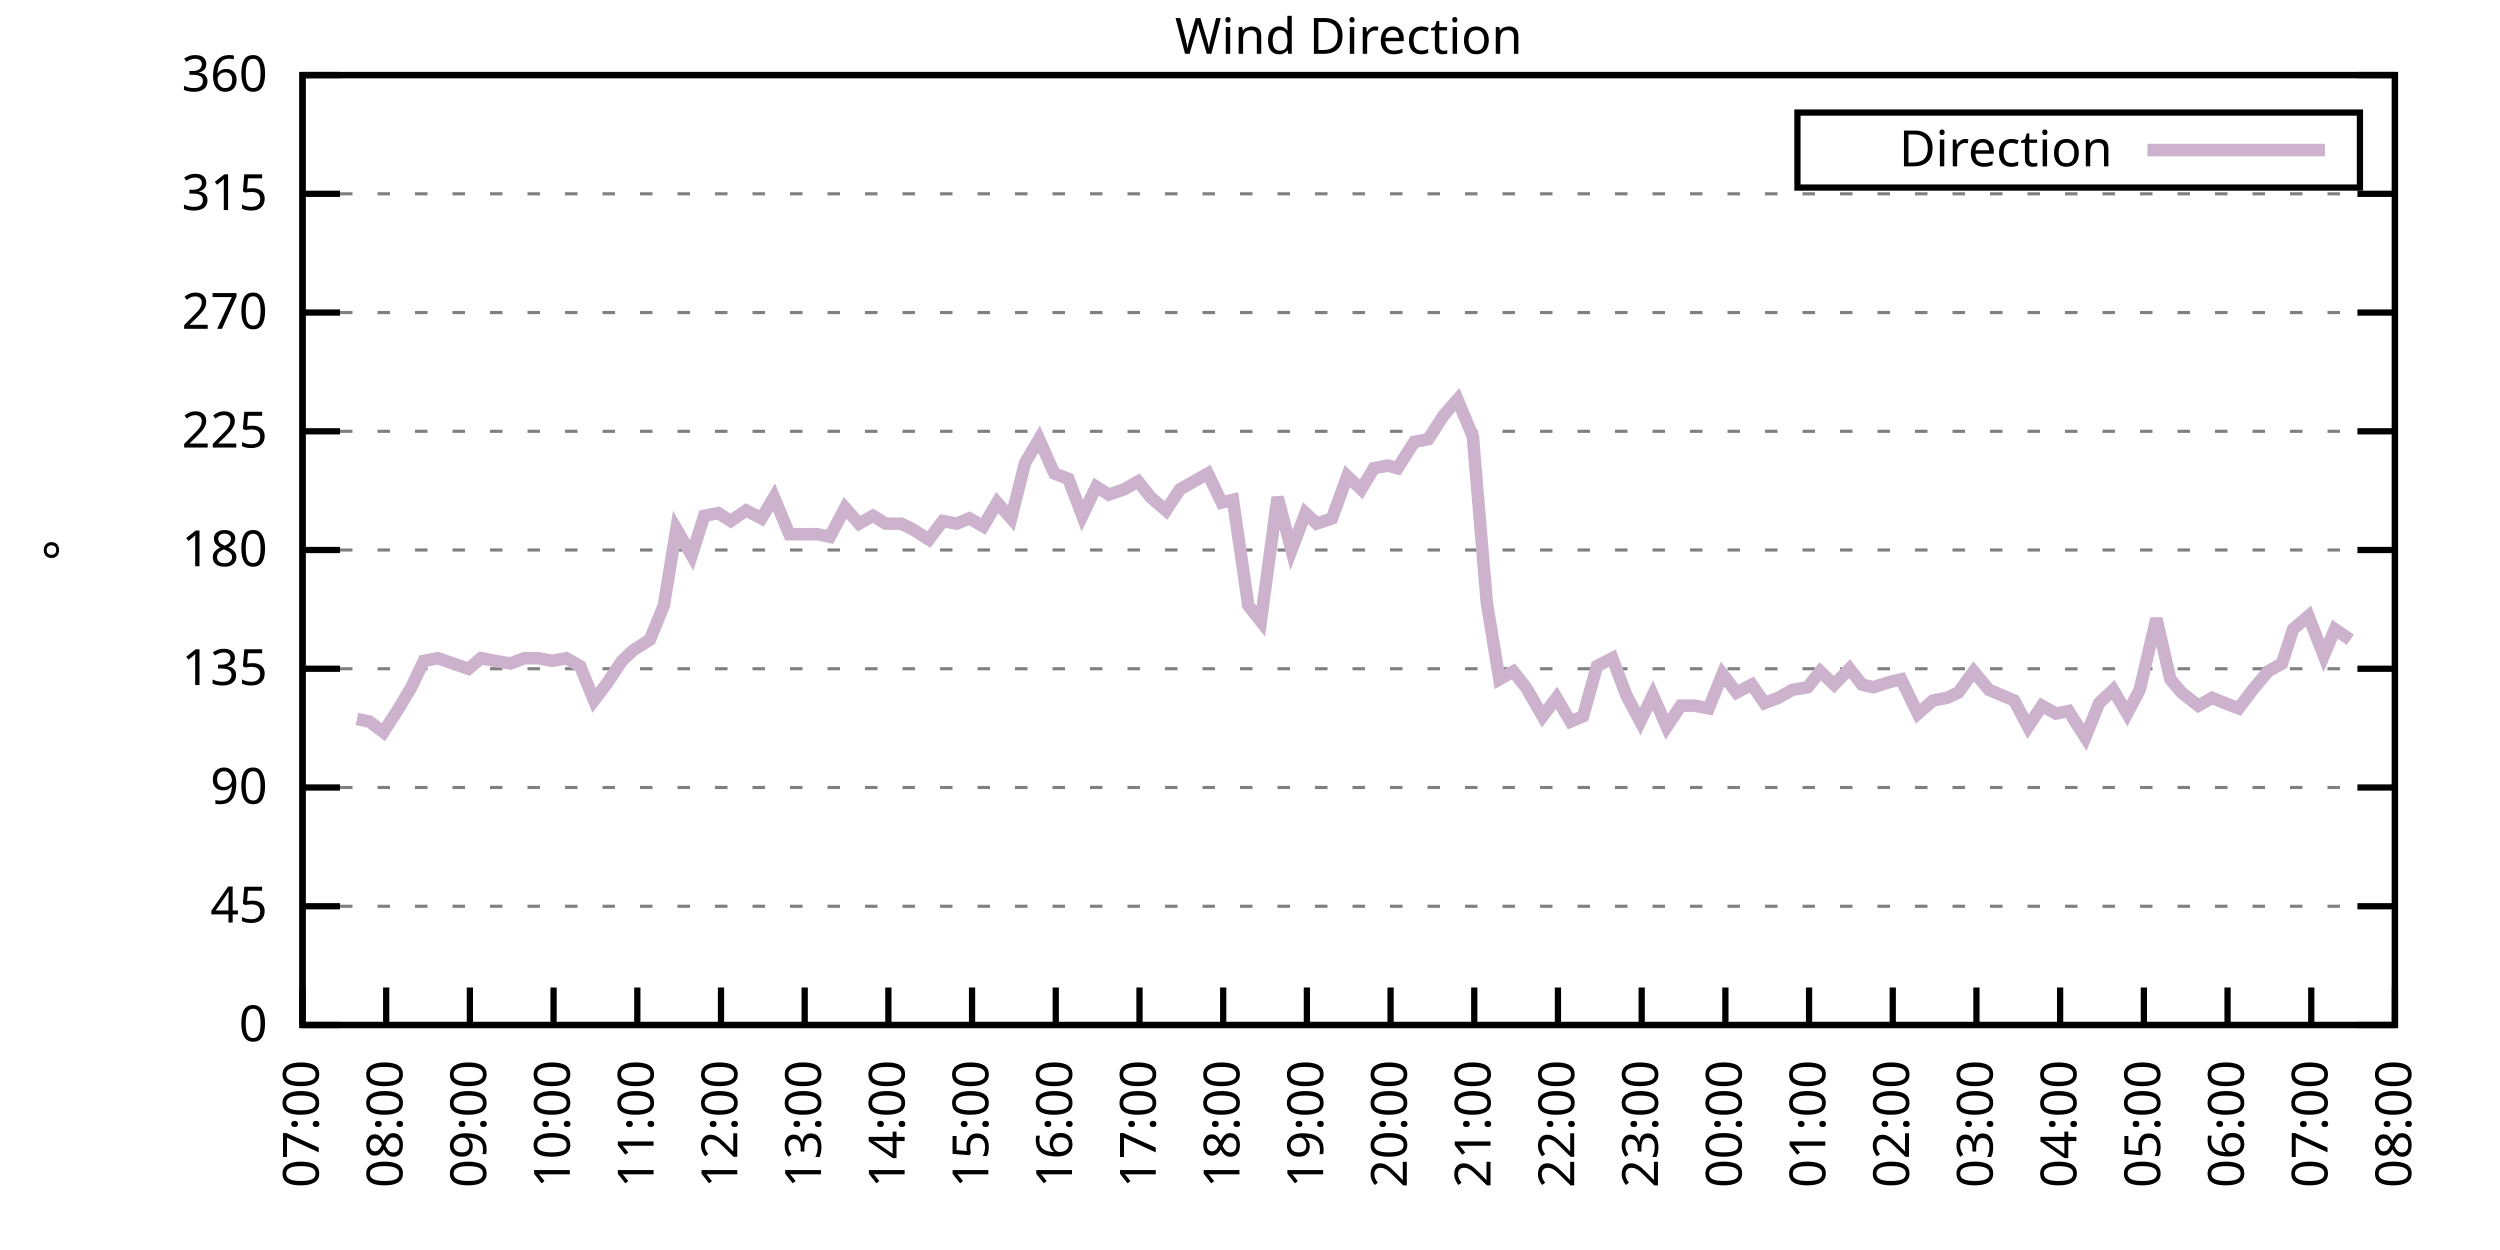
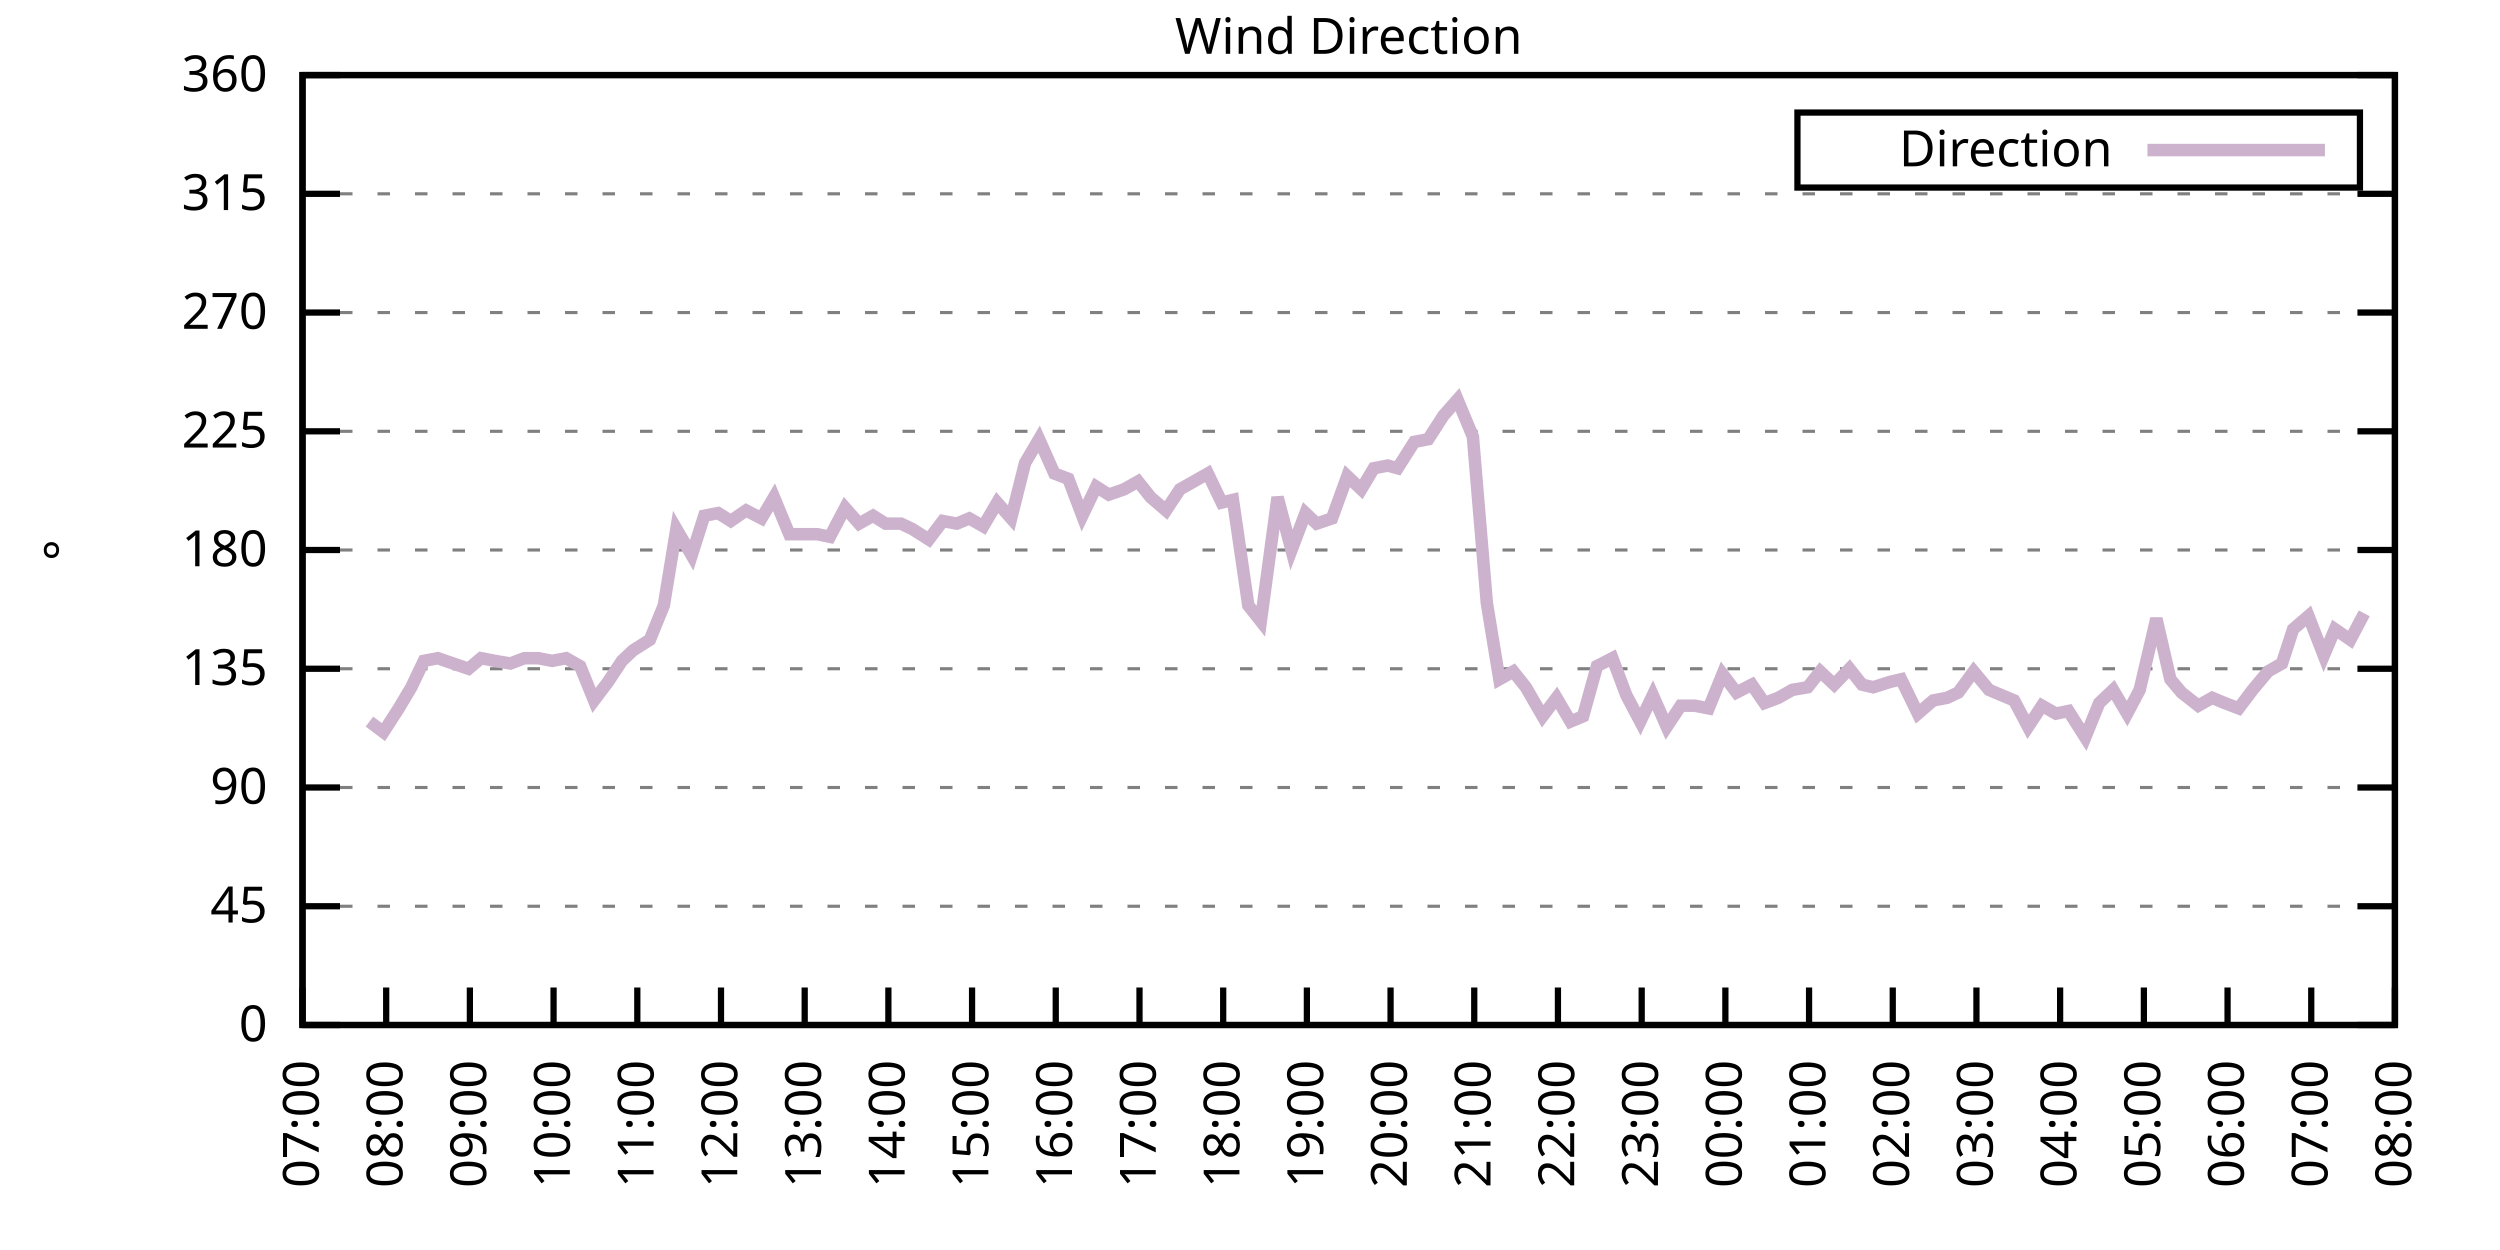
<svg xmlns="http://www.w3.org/2000/svg" xmlns:xlink="http://www.w3.org/1999/xlink" width="400" height="200" viewBox="0 0 400 200">
  <g id="gnuplot_canvas">
    <rect x="0" y="0" width="400" height="200" fill="none" />
    <defs>
      <circle id="gpDot" r="0.5" stroke-width="0.5" stroke="currentColor" />
      <path id="gpPt0" stroke-width="0.333" stroke="currentColor" d="M-1,0 h2 M0,-1 v2" />
      <path id="gpPt1" stroke-width="0.333" stroke="currentColor" d="M-1,-1 L1,1 M1,-1 L-1,1" />
      <path id="gpPt2" stroke-width="0.333" stroke="currentColor" d="M-1,0 L1,0 M0,-1 L0,1 M-1,-1 L1,1 M-1,1 L1,-1" />
      <rect id="gpPt3" stroke-width="0.333" stroke="currentColor" x="-1" y="-1" width="2" height="2" />
      <rect id="gpPt4" stroke-width="0.333" stroke="currentColor" fill="currentColor" x="-1" y="-1" width="2" height="2" />
      <circle id="gpPt5" stroke-width="0.333" stroke="currentColor" cx="0" cy="0" r="1" />
      <use xlink:href="#gpPt5" id="gpPt6" fill="currentColor" stroke="none" />
      <path id="gpPt7" stroke-width="0.333" stroke="currentColor" d="M0,-1.33 L-1.33,0.67 L1.33,0.67 z" />
      <use xlink:href="#gpPt7" id="gpPt8" fill="currentColor" stroke="none" />
      <use xlink:href="#gpPt7" id="gpPt9" stroke="currentColor" transform="rotate(180)" />
      <use xlink:href="#gpPt9" id="gpPt10" fill="currentColor" stroke="none" />
      <use xlink:href="#gpPt3" id="gpPt11" stroke="currentColor" transform="rotate(45)" />
      <use xlink:href="#gpPt11" id="gpPt12" fill="currentColor" stroke="none" />
      <path id="gpPt13" stroke-width="0.333" stroke="currentColor" d="M0,1.330 L1.265,0.411 L0.782,-1.067 L-0.782,-1.076 L-1.265,0.411 z" />
      <use xlink:href="#gpPt13" id="gpPt14" fill="currentColor" stroke="none" />
      <filter id="textbox" filterUnits="objectBoundingBox" x="0" y="0" height="1" width="1">
        <feFlood flood-color="white" flood-opacity="1" result="bgnd" />
        <feComposite in="SourceGraphic" in2="bgnd" operator="atop" />
      </filter>
      <filter id="greybox" filterUnits="objectBoundingBox" x="0" y="0" height="1" width="1">
        <feFlood flood-color="lightgrey" flood-opacity="1" result="grey" />
        <feComposite in="SourceGraphic" in2="grey" operator="atop" />
      </filter>
    </defs>
    <g fill="none" color="white" stroke="currentColor" stroke-width="1.00" stroke-linecap="butt" stroke-linejoin="miter">
</g>
    <g fill="none" color="black" stroke="currentColor" stroke-width="1.00" stroke-linecap="butt" stroke-linejoin="miter">
      <g stroke="none" shape-rendering="crispEdges">
        <polygon fill="rgb(255, 255, 255)" points="48.40,164.00 383.18,164.00 383.18,12.02 48.40,12.02 " />
      </g>
    </g>
    <g fill="none" color="black" stroke="currentColor" stroke-width="1.00" stroke-linecap="butt" stroke-linejoin="miter">
</g>
    <g fill="none" color="black" stroke="black" stroke-width="0.50" stroke-linecap="butt" stroke-linejoin="miter">
</g>
    <g fill="none" color="gray" stroke="currentColor" stroke-width="0.50" stroke-linecap="butt" stroke-linejoin="miter">
      <path stroke="gray" stroke-dasharray="2,4" class="gridline" d="M48.40,164.00 L383.19,164.00  " />
    </g>
    <g fill="none" color="gray" stroke="gray" stroke-width="1.00" stroke-linecap="butt" stroke-linejoin="miter">
</g>
    <g fill="none" color="black" stroke="currentColor" stroke-width="1.00" stroke-linecap="butt" stroke-linejoin="miter">
      <path stroke="black" d="M48.40,164.00 L54.40,164.00 M383.19,164.00 L377.19,164.00  " />
      <g transform="translate(42.80,166.60)" stroke="none" fill="black" font-family="Sans" font-size="8.00" text-anchor="end">
        <text>
          <tspan font-family="Sans"> 0</tspan>
        </text>
      </g>
    </g>
    <g fill="none" color="black" stroke="currentColor" stroke-width="1.00" stroke-linecap="butt" stroke-linejoin="miter">
</g>
    <g fill="none" color="black" stroke="black" stroke-width="0.50" stroke-linecap="butt" stroke-linejoin="miter">
</g>
    <g fill="none" color="gray" stroke="currentColor" stroke-width="0.50" stroke-linecap="butt" stroke-linejoin="miter">
      <path stroke="gray" stroke-dasharray="2,4" class="gridline" d="M48.40,145.00 L383.19,145.00  " />
    </g>
    <g fill="none" color="gray" stroke="gray" stroke-width="1.00" stroke-linecap="butt" stroke-linejoin="miter">
</g>
    <g fill="none" color="black" stroke="currentColor" stroke-width="1.00" stroke-linecap="butt" stroke-linejoin="miter">
      <path stroke="black" d="M48.40,145.00 L54.40,145.00 M383.19,145.00 L377.19,145.00  " />
      <g transform="translate(42.80,147.60)" stroke="none" fill="black" font-family="Sans" font-size="8.00" text-anchor="end">
        <text>
          <tspan font-family="Sans"> 45</tspan>
        </text>
      </g>
    </g>
    <g fill="none" color="black" stroke="currentColor" stroke-width="1.00" stroke-linecap="butt" stroke-linejoin="miter">
</g>
    <g fill="none" color="black" stroke="black" stroke-width="0.50" stroke-linecap="butt" stroke-linejoin="miter">
</g>
    <g fill="none" color="gray" stroke="currentColor" stroke-width="0.50" stroke-linecap="butt" stroke-linejoin="miter">
      <path stroke="gray" stroke-dasharray="2,4" class="gridline" d="M48.40,126.00 L383.19,126.00  " />
    </g>
    <g fill="none" color="gray" stroke="gray" stroke-width="1.00" stroke-linecap="butt" stroke-linejoin="miter">
</g>
    <g fill="none" color="black" stroke="currentColor" stroke-width="1.00" stroke-linecap="butt" stroke-linejoin="miter">
      <path stroke="black" d="M48.40,126.00 L54.40,126.00 M383.19,126.00 L377.19,126.00  " />
      <g transform="translate(42.80,128.60)" stroke="none" fill="black" font-family="Sans" font-size="8.00" text-anchor="end">
        <text>
          <tspan font-family="Sans"> 90</tspan>
        </text>
      </g>
    </g>
    <g fill="none" color="black" stroke="currentColor" stroke-width="1.00" stroke-linecap="butt" stroke-linejoin="miter">
</g>
    <g fill="none" color="black" stroke="black" stroke-width="0.50" stroke-linecap="butt" stroke-linejoin="miter">
</g>
    <g fill="none" color="gray" stroke="currentColor" stroke-width="0.50" stroke-linecap="butt" stroke-linejoin="miter">
      <path stroke="gray" stroke-dasharray="2,4" class="gridline" d="M48.40,107.00 L383.19,107.00  " />
    </g>
    <g fill="none" color="gray" stroke="gray" stroke-width="1.00" stroke-linecap="butt" stroke-linejoin="miter">
</g>
    <g fill="none" color="black" stroke="currentColor" stroke-width="1.00" stroke-linecap="butt" stroke-linejoin="miter">
      <path stroke="black" d="M48.40,107.00 L54.40,107.00 M383.19,107.00 L377.19,107.00  " />
      <g transform="translate(42.80,109.60)" stroke="none" fill="black" font-family="Sans" font-size="8.00" text-anchor="end">
        <text>
          <tspan font-family="Sans"> 135</tspan>
        </text>
      </g>
    </g>
    <g fill="none" color="black" stroke="currentColor" stroke-width="1.00" stroke-linecap="butt" stroke-linejoin="miter">
</g>
    <g fill="none" color="black" stroke="black" stroke-width="0.50" stroke-linecap="butt" stroke-linejoin="miter">
</g>
    <g fill="none" color="gray" stroke="currentColor" stroke-width="0.50" stroke-linecap="butt" stroke-linejoin="miter">
      <path stroke="gray" stroke-dasharray="2,4" class="gridline" d="M48.40,88.00 L383.19,88.00  " />
    </g>
    <g fill="none" color="gray" stroke="gray" stroke-width="1.00" stroke-linecap="butt" stroke-linejoin="miter">
</g>
    <g fill="none" color="black" stroke="currentColor" stroke-width="1.00" stroke-linecap="butt" stroke-linejoin="miter">
      <path stroke="black" d="M48.40,88.00 L54.40,88.00 M383.19,88.00 L377.19,88.00  " />
      <g transform="translate(42.80,90.60)" stroke="none" fill="black" font-family="Sans" font-size="8.00" text-anchor="end">
        <text>
          <tspan font-family="Sans"> 180</tspan>
        </text>
      </g>
    </g>
    <g fill="none" color="black" stroke="currentColor" stroke-width="1.00" stroke-linecap="butt" stroke-linejoin="miter">
</g>
    <g fill="none" color="black" stroke="black" stroke-width="0.50" stroke-linecap="butt" stroke-linejoin="miter">
</g>
    <g fill="none" color="gray" stroke="currentColor" stroke-width="0.50" stroke-linecap="butt" stroke-linejoin="miter">
      <path stroke="gray" stroke-dasharray="2,4" class="gridline" d="M48.40,69.01 L383.19,69.01  " />
    </g>
    <g fill="none" color="gray" stroke="gray" stroke-width="1.00" stroke-linecap="butt" stroke-linejoin="miter">
</g>
    <g fill="none" color="black" stroke="currentColor" stroke-width="1.00" stroke-linecap="butt" stroke-linejoin="miter">
      <path stroke="black" d="M48.40,69.01 L54.40,69.01 M383.19,69.01 L377.19,69.01  " />
      <g transform="translate(42.80,71.61)" stroke="none" fill="black" font-family="Sans" font-size="8.00" text-anchor="end">
        <text>
          <tspan font-family="Sans"> 225</tspan>
        </text>
      </g>
    </g>
    <g fill="none" color="black" stroke="currentColor" stroke-width="1.00" stroke-linecap="butt" stroke-linejoin="miter">
</g>
    <g fill="none" color="black" stroke="black" stroke-width="0.50" stroke-linecap="butt" stroke-linejoin="miter">
</g>
    <g fill="none" color="gray" stroke="currentColor" stroke-width="0.50" stroke-linecap="butt" stroke-linejoin="miter">
      <path stroke="gray" stroke-dasharray="2,4" class="gridline" d="M48.40,50.01 L383.19,50.01  " />
    </g>
    <g fill="none" color="gray" stroke="gray" stroke-width="1.00" stroke-linecap="butt" stroke-linejoin="miter">
</g>
    <g fill="none" color="black" stroke="currentColor" stroke-width="1.00" stroke-linecap="butt" stroke-linejoin="miter">
      <path stroke="black" d="M48.40,50.01 L54.40,50.01 M383.19,50.01 L377.19,50.01  " />
      <g transform="translate(42.80,52.61)" stroke="none" fill="black" font-family="Sans" font-size="8.00" text-anchor="end">
        <text>
          <tspan font-family="Sans"> 270</tspan>
        </text>
      </g>
    </g>
    <g fill="none" color="black" stroke="currentColor" stroke-width="1.00" stroke-linecap="butt" stroke-linejoin="miter">
</g>
    <g fill="none" color="black" stroke="black" stroke-width="0.50" stroke-linecap="butt" stroke-linejoin="miter">
</g>
    <g fill="none" color="gray" stroke="currentColor" stroke-width="0.50" stroke-linecap="butt" stroke-linejoin="miter">
      <path stroke="gray" stroke-dasharray="2,4" class="gridline" d="M48.40,31.01 L383.19,31.01  " />
    </g>
    <g fill="none" color="gray" stroke="gray" stroke-width="1.00" stroke-linecap="butt" stroke-linejoin="miter">
</g>
    <g fill="none" color="black" stroke="currentColor" stroke-width="1.00" stroke-linecap="butt" stroke-linejoin="miter">
      <path stroke="black" d="M48.40,31.01 L54.40,31.01 M383.19,31.01 L377.19,31.01  " />
      <g transform="translate(42.80,33.61)" stroke="none" fill="black" font-family="Sans" font-size="8.00" text-anchor="end">
        <text>
          <tspan font-family="Sans"> 315</tspan>
        </text>
      </g>
    </g>
    <g fill="none" color="black" stroke="currentColor" stroke-width="1.00" stroke-linecap="butt" stroke-linejoin="miter">
</g>
    <g fill="none" color="black" stroke="black" stroke-width="0.50" stroke-linecap="butt" stroke-linejoin="miter">
</g>
    <g fill="none" color="gray" stroke="currentColor" stroke-width="0.50" stroke-linecap="butt" stroke-linejoin="miter">
      <path stroke="gray" stroke-dasharray="2,4" class="gridline" d="M48.40,12.01 L383.19,12.01  " />
    </g>
    <g fill="none" color="gray" stroke="gray" stroke-width="1.00" stroke-linecap="butt" stroke-linejoin="miter">
</g>
    <g fill="none" color="black" stroke="currentColor" stroke-width="1.00" stroke-linecap="butt" stroke-linejoin="miter">
      <path stroke="black" d="M48.40,12.01 L54.40,12.01 M383.19,12.01 L377.19,12.01  " />
      <g transform="translate(42.80,14.61)" stroke="none" fill="black" font-family="Sans" font-size="8.00" text-anchor="end">
        <text>
          <tspan font-family="Sans"> 360</tspan>
        </text>
      </g>
    </g>
    <g fill="none" color="black" stroke="currentColor" stroke-width="1.00" stroke-linecap="butt" stroke-linejoin="miter">
      <path stroke="black" d="M48.40,164.00 L48.40,158.00  " />
      <g transform="translate(51.00,169.60) rotate(270.00)" stroke="none" fill="black" font-family="Sans" font-size="8.00" text-anchor="end">
        <text>
          <tspan font-family="Sans">07:00</tspan>
        </text>
      </g>
    </g>
    <g fill="none" color="black" stroke="currentColor" stroke-width="1.00" stroke-linecap="butt" stroke-linejoin="miter">
      <path stroke="black" d="M61.79,164.00 L61.79,158.00  " />
      <g transform="translate(64.39,169.60) rotate(270.00)" stroke="none" fill="black" font-family="Sans" font-size="8.00" text-anchor="end">
        <text>
          <tspan font-family="Sans">08:00</tspan>
        </text>
      </g>
    </g>
    <g fill="none" color="black" stroke="currentColor" stroke-width="1.00" stroke-linecap="butt" stroke-linejoin="miter">
      <path stroke="black" d="M75.18,164.00 L75.18,158.00  " />
      <g transform="translate(77.78,169.60) rotate(270.00)" stroke="none" fill="black" font-family="Sans" font-size="8.00" text-anchor="end">
        <text>
          <tspan font-family="Sans">09:00</tspan>
        </text>
      </g>
    </g>
    <g fill="none" color="black" stroke="currentColor" stroke-width="1.00" stroke-linecap="butt" stroke-linejoin="miter">
      <path stroke="black" d="M88.57,164.00 L88.57,158.00  " />
      <g transform="translate(91.17,169.60) rotate(270.00)" stroke="none" fill="black" font-family="Sans" font-size="8.00" text-anchor="end">
        <text>
          <tspan font-family="Sans">10:00</tspan>
        </text>
      </g>
    </g>
    <g fill="none" color="black" stroke="currentColor" stroke-width="1.00" stroke-linecap="butt" stroke-linejoin="miter">
      <path stroke="black" d="M101.97,164.00 L101.97,158.00  " />
      <g transform="translate(104.57,169.60) rotate(270.00)" stroke="none" fill="black" font-family="Sans" font-size="8.00" text-anchor="end">
        <text>
          <tspan font-family="Sans">11:00</tspan>
        </text>
      </g>
    </g>
    <g fill="none" color="black" stroke="currentColor" stroke-width="1.00" stroke-linecap="butt" stroke-linejoin="miter">
      <path stroke="black" d="M115.36,164.00 L115.36,158.00  " />
      <g transform="translate(117.96,169.60) rotate(270.00)" stroke="none" fill="black" font-family="Sans" font-size="8.00" text-anchor="end">
        <text>
          <tspan font-family="Sans">12:00</tspan>
        </text>
      </g>
    </g>
    <g fill="none" color="black" stroke="currentColor" stroke-width="1.00" stroke-linecap="butt" stroke-linejoin="miter">
      <path stroke="black" d="M128.75,164.00 L128.75,158.00  " />
      <g transform="translate(131.35,169.60) rotate(270.00)" stroke="none" fill="black" font-family="Sans" font-size="8.00" text-anchor="end">
        <text>
          <tspan font-family="Sans">13:00</tspan>
        </text>
      </g>
    </g>
    <g fill="none" color="black" stroke="currentColor" stroke-width="1.00" stroke-linecap="butt" stroke-linejoin="miter">
      <path stroke="black" d="M142.14,164.00 L142.14,158.00  " />
      <g transform="translate(144.74,169.60) rotate(270.00)" stroke="none" fill="black" font-family="Sans" font-size="8.00" text-anchor="end">
        <text>
          <tspan font-family="Sans">14:00</tspan>
        </text>
      </g>
    </g>
    <g fill="none" color="black" stroke="currentColor" stroke-width="1.00" stroke-linecap="butt" stroke-linejoin="miter">
      <path stroke="black" d="M155.53,164.00 L155.53,158.00  " />
      <g transform="translate(158.13,169.60) rotate(270.00)" stroke="none" fill="black" font-family="Sans" font-size="8.00" text-anchor="end">
        <text>
          <tspan font-family="Sans">15:00</tspan>
        </text>
      </g>
    </g>
    <g fill="none" color="black" stroke="currentColor" stroke-width="1.00" stroke-linecap="butt" stroke-linejoin="miter">
      <path stroke="black" d="M168.92,164.00 L168.92,158.00  " />
      <g transform="translate(171.52,169.60) rotate(270.00)" stroke="none" fill="black" font-family="Sans" font-size="8.00" text-anchor="end">
        <text>
          <tspan font-family="Sans">16:00</tspan>
        </text>
      </g>
    </g>
    <g fill="none" color="black" stroke="currentColor" stroke-width="1.00" stroke-linecap="butt" stroke-linejoin="miter">
      <path stroke="black" d="M182.32,164.00 L182.32,158.00  " />
      <g transform="translate(184.92,169.60) rotate(270.00)" stroke="none" fill="black" font-family="Sans" font-size="8.00" text-anchor="end">
        <text>
          <tspan font-family="Sans">17:00</tspan>
        </text>
      </g>
    </g>
    <g fill="none" color="black" stroke="currentColor" stroke-width="1.00" stroke-linecap="butt" stroke-linejoin="miter">
      <path stroke="black" d="M195.71,164.00 L195.71,158.00  " />
      <g transform="translate(198.31,169.60) rotate(270.00)" stroke="none" fill="black" font-family="Sans" font-size="8.00" text-anchor="end">
        <text>
          <tspan font-family="Sans">18:00</tspan>
        </text>
      </g>
    </g>
    <g fill="none" color="black" stroke="currentColor" stroke-width="1.00" stroke-linecap="butt" stroke-linejoin="miter">
      <path stroke="black" d="M209.10,164.00 L209.10,158.00  " />
      <g transform="translate(211.70,169.60) rotate(270.00)" stroke="none" fill="black" font-family="Sans" font-size="8.00" text-anchor="end">
        <text>
          <tspan font-family="Sans">19:00</tspan>
        </text>
      </g>
    </g>
    <g fill="none" color="black" stroke="currentColor" stroke-width="1.00" stroke-linecap="butt" stroke-linejoin="miter">
      <path stroke="black" d="M222.49,164.00 L222.49,158.00  " />
      <g transform="translate(225.09,169.60) rotate(270.00)" stroke="none" fill="black" font-family="Sans" font-size="8.00" text-anchor="end">
        <text>
          <tspan font-family="Sans">20:00</tspan>
        </text>
      </g>
    </g>
    <g fill="none" color="black" stroke="currentColor" stroke-width="1.00" stroke-linecap="butt" stroke-linejoin="miter">
      <path stroke="black" d="M235.88,164.00 L235.88,158.00  " />
      <g transform="translate(238.48,169.60) rotate(270.00)" stroke="none" fill="black" font-family="Sans" font-size="8.00" text-anchor="end">
        <text>
          <tspan font-family="Sans">21:00</tspan>
        </text>
      </g>
    </g>
    <g fill="none" color="black" stroke="currentColor" stroke-width="1.00" stroke-linecap="butt" stroke-linejoin="miter">
      <path stroke="black" d="M249.27,164.00 L249.27,158.00  " />
      <g transform="translate(251.87,169.60) rotate(270.00)" stroke="none" fill="black" font-family="Sans" font-size="8.00" text-anchor="end">
        <text>
          <tspan font-family="Sans">22:00</tspan>
        </text>
      </g>
    </g>
    <g fill="none" color="black" stroke="currentColor" stroke-width="1.00" stroke-linecap="butt" stroke-linejoin="miter">
      <path stroke="black" d="M262.67,164.00 L262.67,158.00  " />
      <g transform="translate(265.27,169.60) rotate(270.00)" stroke="none" fill="black" font-family="Sans" font-size="8.00" text-anchor="end">
        <text>
          <tspan font-family="Sans">23:00</tspan>
        </text>
      </g>
    </g>
    <g fill="none" color="black" stroke="currentColor" stroke-width="1.00" stroke-linecap="butt" stroke-linejoin="miter">
      <path stroke="black" d="M276.06,164.00 L276.06,158.00  " />
      <g transform="translate(278.66,169.60) rotate(270.00)" stroke="none" fill="black" font-family="Sans" font-size="8.00" text-anchor="end">
        <text>
          <tspan font-family="Sans">00:00</tspan>
        </text>
      </g>
    </g>
    <g fill="none" color="black" stroke="currentColor" stroke-width="1.00" stroke-linecap="butt" stroke-linejoin="miter">
      <path stroke="black" d="M289.45,164.00 L289.45,158.00  " />
      <g transform="translate(292.05,169.60) rotate(270.00)" stroke="none" fill="black" font-family="Sans" font-size="8.00" text-anchor="end">
        <text>
          <tspan font-family="Sans">01:00</tspan>
        </text>
      </g>
    </g>
    <g fill="none" color="black" stroke="currentColor" stroke-width="1.00" stroke-linecap="butt" stroke-linejoin="miter">
      <path stroke="black" d="M302.84,164.00 L302.84,158.00  " />
      <g transform="translate(305.44,169.60) rotate(270.00)" stroke="none" fill="black" font-family="Sans" font-size="8.00" text-anchor="end">
        <text>
          <tspan font-family="Sans">02:00</tspan>
        </text>
      </g>
    </g>
    <g fill="none" color="black" stroke="currentColor" stroke-width="1.00" stroke-linecap="butt" stroke-linejoin="miter">
      <path stroke="black" d="M316.23,164.00 L316.23,158.00  " />
      <g transform="translate(318.83,169.60) rotate(270.00)" stroke="none" fill="black" font-family="Sans" font-size="8.00" text-anchor="end">
        <text>
          <tspan font-family="Sans">03:00</tspan>
        </text>
      </g>
    </g>
    <g fill="none" color="black" stroke="currentColor" stroke-width="1.00" stroke-linecap="butt" stroke-linejoin="miter">
      <path stroke="black" d="M329.62,164.00 L329.62,158.00  " />
      <g transform="translate(332.22,169.60) rotate(270.00)" stroke="none" fill="black" font-family="Sans" font-size="8.00" text-anchor="end">
        <text>
          <tspan font-family="Sans">04:00</tspan>
        </text>
      </g>
    </g>
    <g fill="none" color="black" stroke="currentColor" stroke-width="1.00" stroke-linecap="butt" stroke-linejoin="miter">
      <path stroke="black" d="M343.02,164.00 L343.02,158.00  " />
      <g transform="translate(345.62,169.60) rotate(270.00)" stroke="none" fill="black" font-family="Sans" font-size="8.00" text-anchor="end">
        <text>
          <tspan font-family="Sans">05:00</tspan>
        </text>
      </g>
    </g>
    <g fill="none" color="black" stroke="currentColor" stroke-width="1.00" stroke-linecap="butt" stroke-linejoin="miter">
      <path stroke="black" d="M356.41,164.00 L356.41,158.00  " />
      <g transform="translate(359.01,169.60) rotate(270.00)" stroke="none" fill="black" font-family="Sans" font-size="8.00" text-anchor="end">
        <text>
          <tspan font-family="Sans">06:00</tspan>
        </text>
      </g>
    </g>
    <g fill="none" color="black" stroke="currentColor" stroke-width="1.00" stroke-linecap="butt" stroke-linejoin="miter">
      <path stroke="black" d="M369.80,164.00 L369.80,158.00  " />
      <g transform="translate(372.40,169.60) rotate(270.00)" stroke="none" fill="black" font-family="Sans" font-size="8.00" text-anchor="end">
        <text>
          <tspan font-family="Sans">07:00</tspan>
        </text>
      </g>
    </g>
    <g fill="none" color="black" stroke="currentColor" stroke-width="1.00" stroke-linecap="butt" stroke-linejoin="miter">
      <path stroke="black" d="M383.19,164.00 L383.19,158.00  " />
      <g transform="translate(385.79,169.60) rotate(270.00)" stroke="none" fill="black" font-family="Sans" font-size="8.00" text-anchor="end">
        <text>
          <tspan font-family="Sans">08:00</tspan>
        </text>
      </g>
    </g>
    <g fill="none" color="black" stroke="currentColor" stroke-width="1.00" stroke-linecap="butt" stroke-linejoin="miter">
</g>
    <g fill="none" color="black" stroke="currentColor" stroke-width="1.00" stroke-linecap="butt" stroke-linejoin="miter">
      <path stroke="black" d="M48.40,12.01 L48.40,164.00 L383.19,164.00 L383.19,12.01 L48.40,12.01 Z  " />
    </g>
    <g fill="none" color="black" stroke="currentColor" stroke-width="1.00" stroke-linecap="butt" stroke-linejoin="miter">
</g>
    <g fill="none" color="black" stroke="currentColor" stroke-width="1.00" stroke-linecap="butt" stroke-linejoin="miter">
      <path stroke="black" d="M287.59,30.01 L287.59,18.01 L377.59,18.01 L377.59,30.01 L287.59,30.01 Z  " />
    </g>
    <g id="Wind_direction_plot_1">
      <g fill="none" color="white" stroke="black" stroke-width="2.00" stroke-linecap="butt" stroke-linejoin="miter">
</g>
      <g fill="none" color="black" stroke="currentColor" stroke-width="2.00" stroke-linecap="butt" stroke-linejoin="miter">
        <g transform="translate(337.99,26.61)" stroke="none" fill="black" font-family="Sans" font-size="8.00" text-anchor="end">
          <text>
            <tspan font-family="Sans">Direction</tspan>
          </text>
        </g>
      </g>
      <g fill="none" color="black" stroke="currentColor" stroke-width="2.00" stroke-linecap="butt" stroke-linejoin="miter">
-         <path stroke="rgb(204, 178, 204)" d="M343.59,24.01 L371.99,24.01 M57.10,115.03 L59.11,115.45 L61.35,117.14 L63.80,113.34 L65.81,109.96 L67.82,105.74   L70.05,105.31 L72.50,106.16 L74.96,107.00 L76.97,105.31 L79.20,105.74 L81.66,106.16 L83.89,105.31 L86.12,105.31   L88.35,105.74 L90.58,105.31 L92.82,106.58 L95.05,112.07 L97.28,109.11 L99.51,105.74 L101.30,104.05 L103.98,102.36   L106.21,96.87 L108.22,84.63 L110.67,88.85 L112.68,82.52 L114.91,82.09 L116.92,83.36 L119.38,81.67 L121.83,82.94   L123.84,79.56 L126.29,85.47 L128.30,85.47 L130.76,85.47 L132.77,85.89 L135.22,81.25 L137.45,83.78 L139.69,82.52   L141.69,83.78 L144.15,83.78 L145.94,84.63 L148.61,86.32 L150.85,83.36 L153.08,83.78 L155.09,82.94 L157.32,84.21   L159.55,80.41 L161.78,82.94 L164.01,74.07 L166.25,70.27 L168.70,75.76 L170.93,76.61 L173.17,82.52 L175.40,77.87   L177.41,79.14 L179.86,78.29 L182.09,77.03 L184.10,79.56 L186.56,81.67 L188.79,78.29 L191.02,77.03 L193.25,75.76   L195.48,80.41 L197.27,79.98 L199.73,96.87 L201.73,99.40 L204.41,79.56 L206.64,88.00 L208.88,82.09 L210.66,83.78   L213.12,82.94 L215.57,76.18 L217.80,78.29 L219.81,74.92 L222.04,74.49 L223.61,74.92 L226.29,70.70 L228.52,70.27   L230.97,66.47 L233.20,63.94 L235.66,69.85 L237.89,96.45 L239.90,108.69 L242.13,107.43 L244.14,109.96 L246.82,114.60   L249.05,111.65 L251.28,115.45 L253.29,114.60 L255.52,106.58 L257.98,105.31 L260.21,111.23 L262.44,115.45 L264.45,111.23   L266.68,116.29 L268.92,112.91 L271.15,112.91 L273.38,113.34 L275.61,107.85 L277.84,110.80 L280.30,109.54 L282.31,112.49   L284.54,111.65 L286.77,110.38 L289.23,109.96 L291.23,107.43 L293.47,109.54 L295.92,107.00 L297.93,109.54 L299.72,109.96   L302.39,109.11 L304.18,108.69 L306.86,114.18 L309.31,112.07 L311.54,111.65 L313.33,110.80 L315.79,107.43 L318.24,110.38   L320.25,111.23 L322.26,112.07 L324.49,116.29 L326.72,112.91 L328.95,114.18 L330.96,113.76 L333.64,117.98 L335.87,112.49   L338.10,110.38 L340.34,114.18 L342.35,110.38 L345.02,98.98 L347.26,108.69 L349.04,110.80 L351.72,112.91 L353.95,111.65   L355.96,112.49 L358.19,113.34 L360.42,110.38 L362.88,107.43 L365.11,106.16 L366.90,100.67 L369.35,98.56 L371.81,104.89   L373.59,100.67 L376.05,102.36  " />
+         <path stroke="rgb(204, 178, 204)" d="M343.59,24.01 L371.99,24.01 M59.11,115.45 L61.35,117.14 L63.80,113.34 L65.81,109.96 L67.82,105.74 L70.05,105.31   L72.50,106.16 L74.96,107.00 L76.97,105.31 L79.20,105.74 L81.66,106.16 L83.89,105.31 L86.12,105.31 L88.35,105.74   L90.58,105.31 L92.82,106.58 L95.05,112.07 L97.28,109.11 L99.51,105.74 L101.30,104.05 L103.98,102.36 L106.21,96.87   L108.22,84.63 L110.67,88.85 L112.68,82.52 L114.91,82.09 L116.92,83.36 L119.38,81.67 L121.83,82.94 L123.84,79.56   L126.29,85.47 L128.30,85.47 L130.76,85.47 L132.77,85.89 L135.22,81.25 L137.45,83.78 L139.69,82.52 L141.69,83.78   L144.15,83.78 L145.94,84.63 L148.61,86.32 L150.85,83.36 L153.08,83.78 L155.09,82.94 L157.32,84.21 L159.55,80.41   L161.78,82.94 L164.01,74.07 L166.25,70.27 L168.70,75.76 L170.93,76.61 L173.17,82.52 L175.40,77.87 L177.41,79.14   L179.86,78.29 L182.09,77.03 L184.10,79.56 L186.56,81.67 L188.79,78.29 L191.02,77.03 L193.25,75.76 L195.48,80.41   L197.27,79.98 L199.73,96.87 L201.73,99.40 L204.41,79.56 L206.64,88.00 L208.88,82.09 L210.66,83.78 L213.12,82.94   L215.57,76.18 L217.80,78.29 L219.81,74.92 L222.04,74.49 L223.61,74.92 L226.29,70.70 L228.52,70.27 L230.97,66.47   L233.20,63.94 L235.66,69.85 L237.89,96.45 L239.90,108.69 L242.13,107.43 L244.14,109.96 L246.82,114.60 L249.05,111.65   L251.28,115.45 L253.29,114.60 L255.52,106.58 L257.98,105.31 L260.21,111.23 L262.44,115.45 L264.45,111.23 L266.68,116.29   L268.92,112.91 L271.15,112.91 L273.38,113.34 L275.61,107.85 L277.84,110.80 L280.30,109.54 L282.31,112.49 L284.54,111.65   L286.77,110.38 L289.23,109.96 L291.23,107.43 L293.47,109.54 L295.92,107.00 L297.93,109.54 L299.72,109.96 L302.39,109.11   L304.18,108.69 L306.86,114.18 L309.31,112.07 L311.54,111.65 L313.33,110.80 L315.79,107.43 L318.24,110.38 L320.25,111.23   L322.26,112.07 L324.49,116.29 L326.72,112.91 L328.95,114.18 L330.96,113.76 L333.64,117.98 L335.87,112.49 L338.10,110.38   L340.34,114.18 L342.35,110.38 L345.02,98.98 L347.26,108.69 L349.04,110.80 L351.72,112.91 L353.95,111.65 L355.96,112.49   L358.19,113.34 L360.42,110.38 L362.88,107.43 L365.11,106.16 L366.90,100.67 L369.35,98.56 L371.81,104.89 L373.59,100.67   L376.05,102.36 L378.28,98.14  " />
      </g>
    </g>
    <g fill="none" color="black" stroke="currentColor" stroke-width="2.00" stroke-linecap="butt" stroke-linejoin="miter">
</g>
    <g fill="none" color="black" stroke="black" stroke-width="1.00" stroke-linecap="butt" stroke-linejoin="miter">
</g>
    <g fill="none" color="black" stroke="currentColor" stroke-width="1.00" stroke-linecap="butt" stroke-linejoin="miter">
      <path stroke="black" d="M48.40,12.01 L48.40,164.00 L383.19,164.00 L383.19,12.01 L48.40,12.01 Z  " />
      <g transform="translate(12.80,88.01) rotate(270.00)" stroke="none" fill="black" font-family="Sans" font-size="8.00" text-anchor="middle">
        <text>
          <tspan font-family="Sans">°</tspan>
        </text>
      </g>
    </g>
    <g fill="none" color="black" stroke="currentColor" stroke-width="1.00" stroke-linecap="butt" stroke-linejoin="miter">
</g>
    <g fill="none" color="black" stroke="currentColor" stroke-width="1.00" stroke-linecap="butt" stroke-linejoin="miter">
      <g transform="translate(215.79,8.61)" stroke="none" fill="black" font-family="Sans" font-size="8.00" text-anchor="middle">
        <text>
          <tspan font-family="Sans">Wind Direction</tspan>
        </text>
      </g>
    </g>
    <g fill="none" color="black" stroke="currentColor" stroke-width="1.00" stroke-linecap="butt" stroke-linejoin="miter">
</g>
  </g>
</svg>
